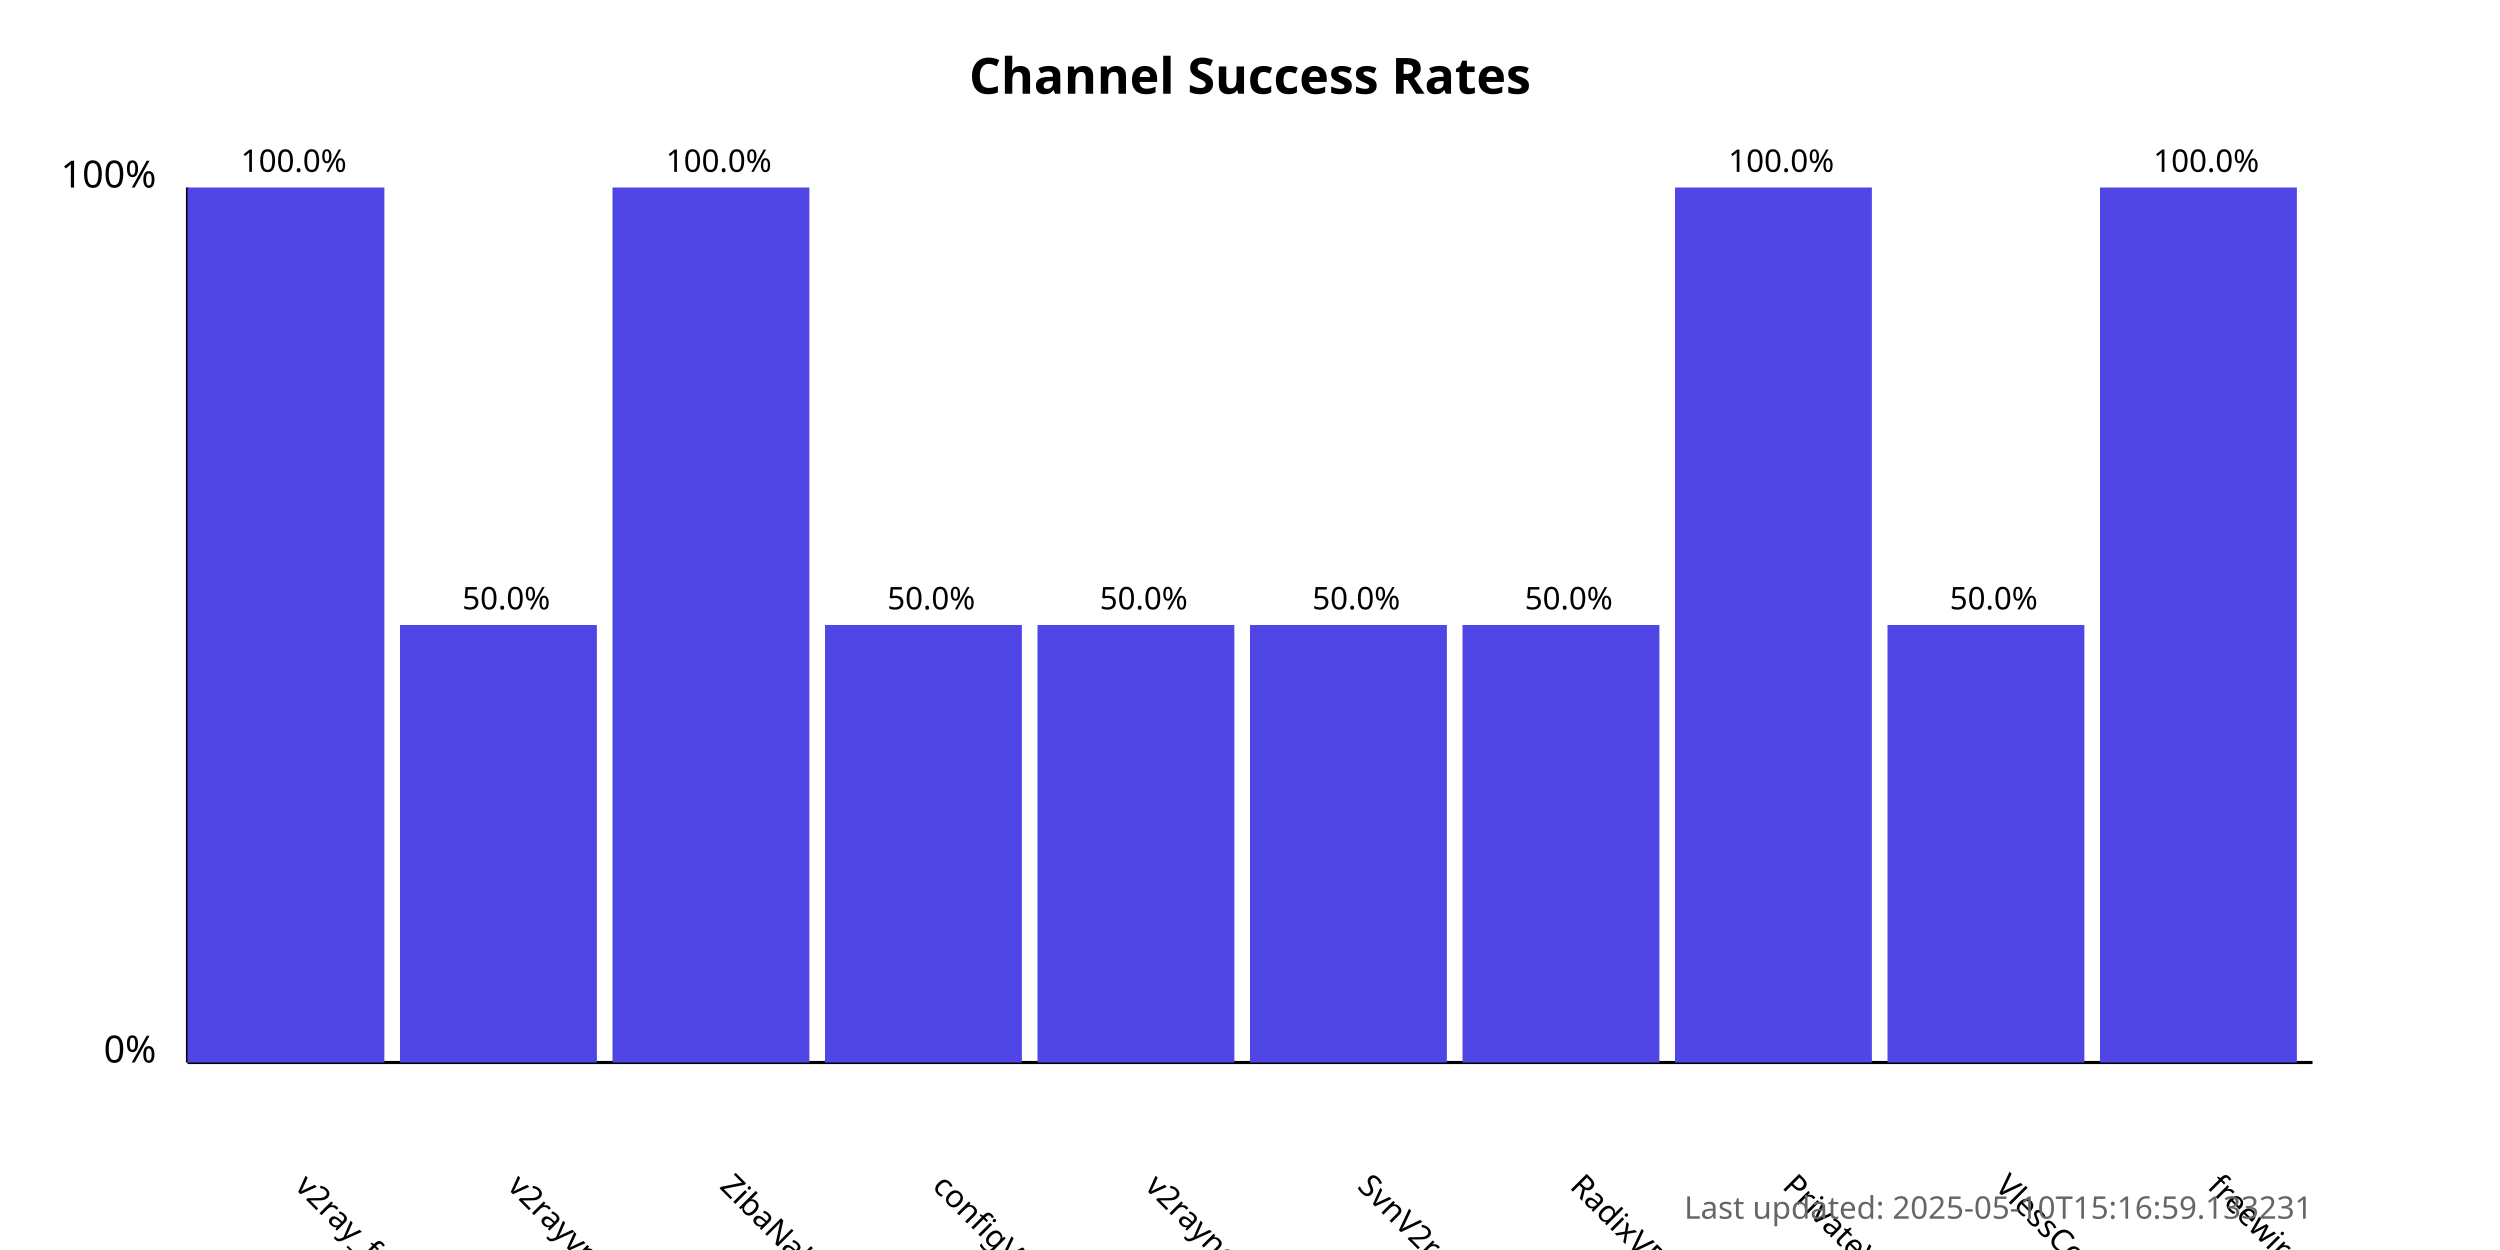
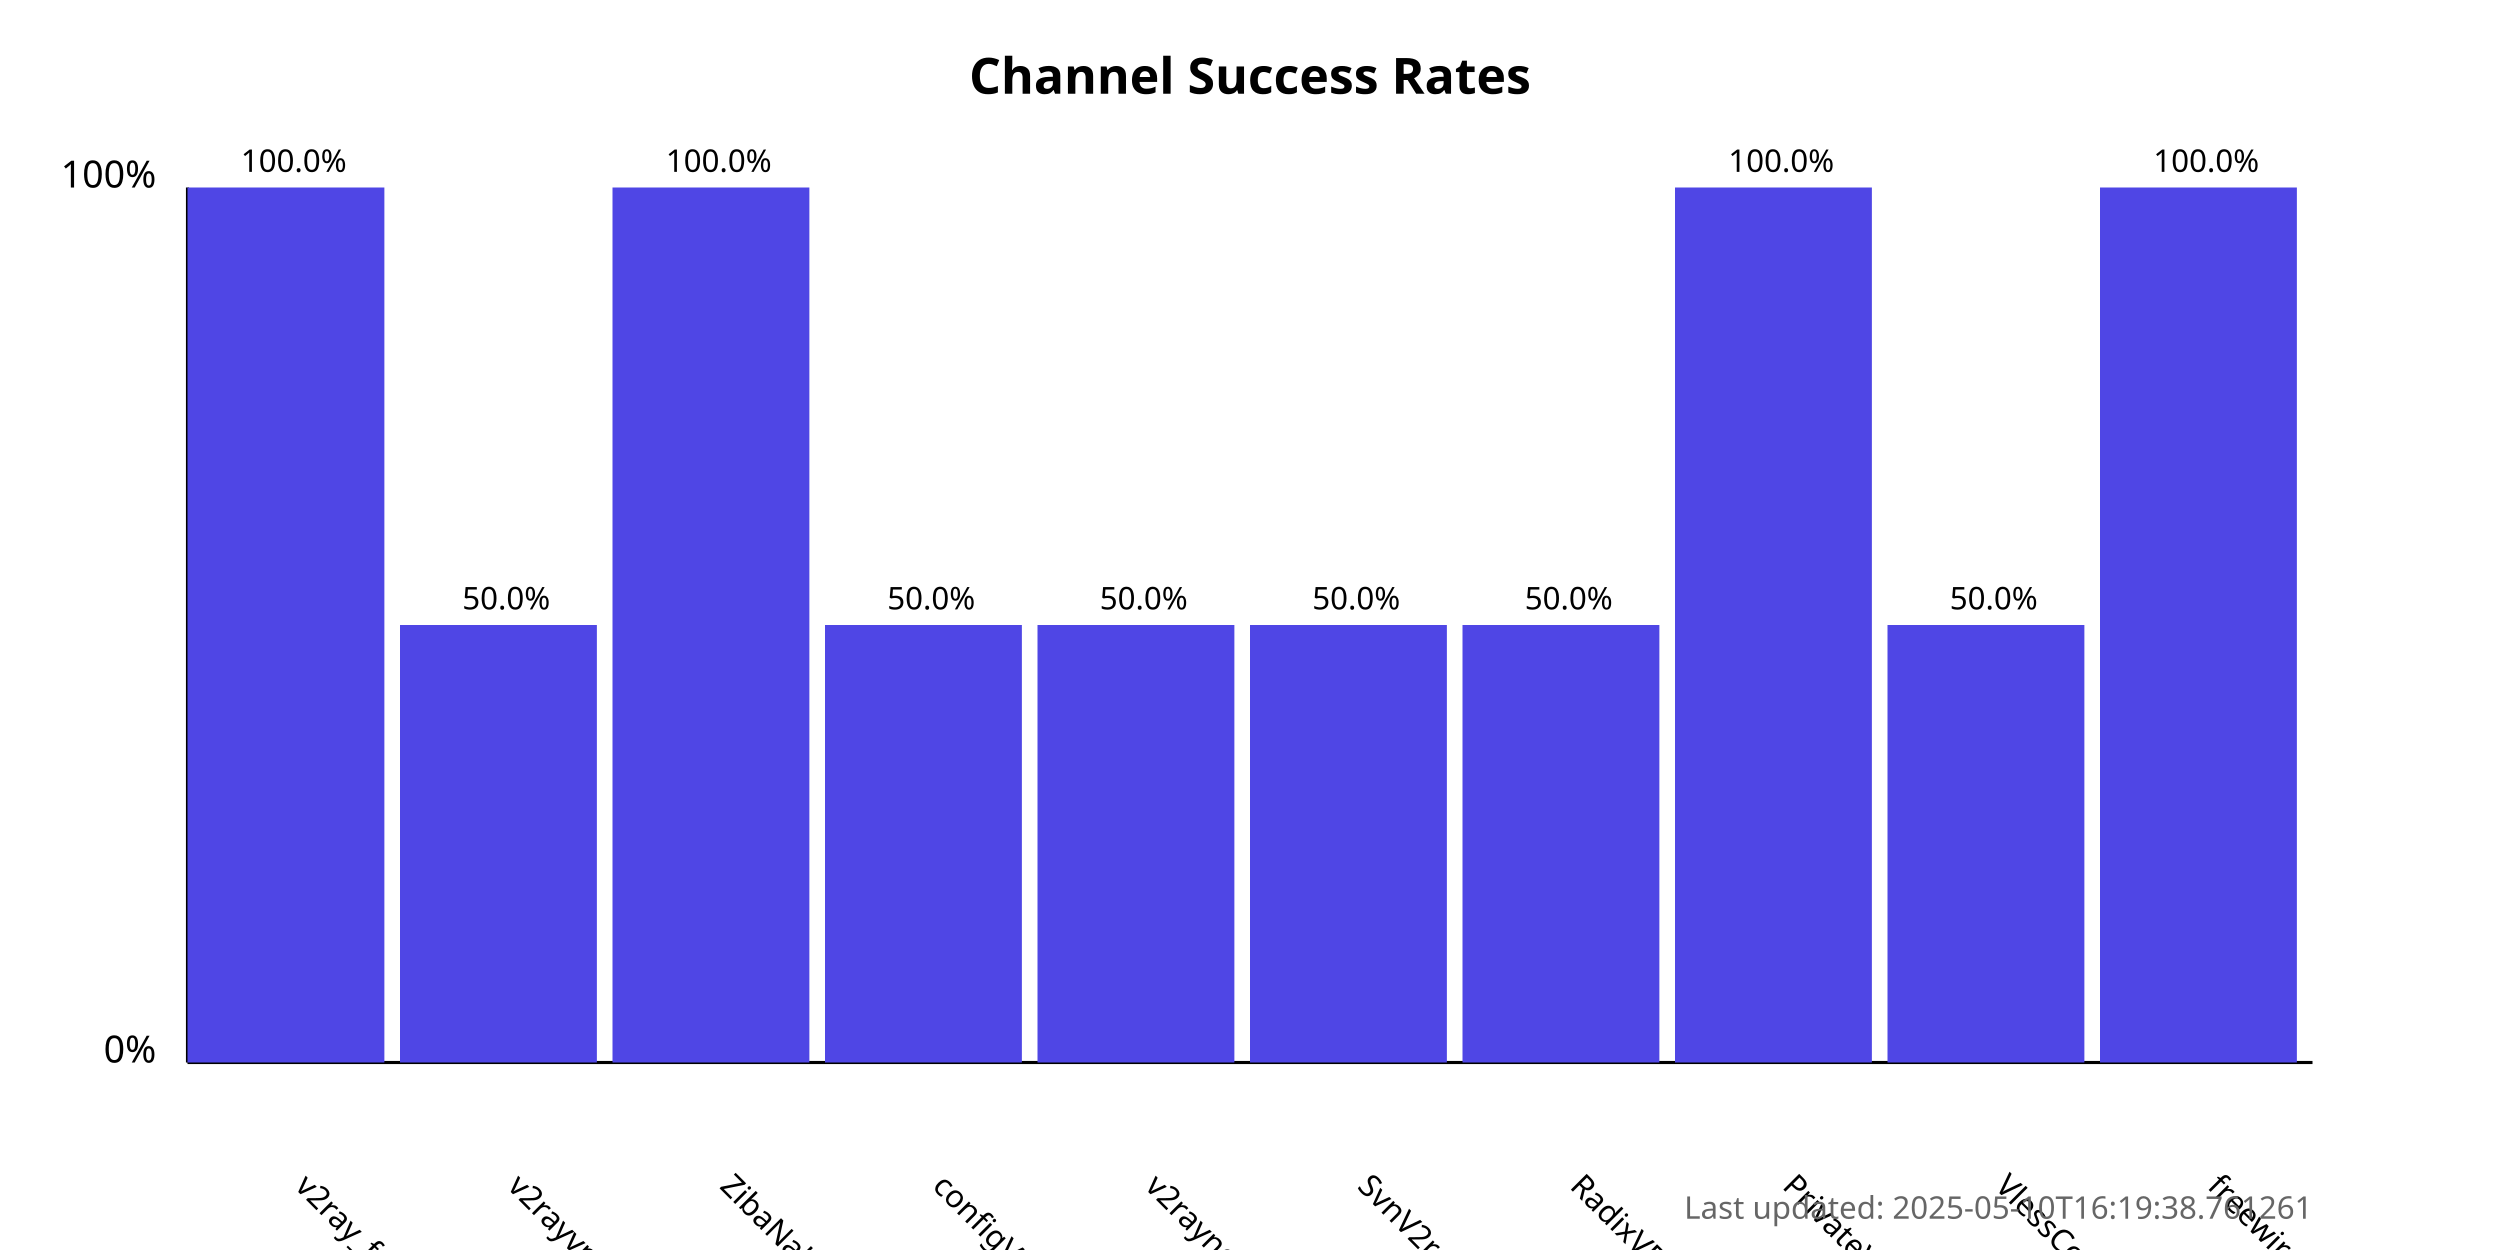
<svg xmlns="http://www.w3.org/2000/svg" width="800" height="400">
  <style>
            .chart-title { font: bold 16px sans-serif; }
            .axis-label { font: 12px sans-serif; }
            .tick-label { font: 10px sans-serif; }
            .bar { fill: #4f46e5; }
            .bar:hover { fill: #6366f1; }
            .timestamp { font: 10px sans-serif; fill: #666; }
        </style>
  <text x="400.0" y="30" text-anchor="middle" class="chart-title">
            Channel Success Rates
        </text>
  <line x1="60" y1="340" x2="60" y2="60" stroke="black" stroke-width="1" />
  <line x1="60" y1="340" x2="740" y2="340" stroke="black" stroke-width="1" />
  <text x="50" y="340" text-anchor="end" class="axis-label">0%</text>
  <text x="50" y="60" text-anchor="end" class="axis-label">100%</text>
  <g>
    <rect x="60" y="60.0" width="63.0" height="280.0" class="bar" />
    <text x="94.0" y="380" transform="rotate(45, 94.0, 380)" text-anchor="start" class="tick-label">
                v2ray_free_conf
            </text>
    <text x="94.0" y="55.0" text-anchor="middle" class="tick-label">
                100.0%
            </text>
  </g>
  <g>
    <rect x="128.0" y="200.0" width="63.0" height="140.0" class="bar" />
    <text x="162.0" y="380" transform="rotate(45, 162.0, 380)" text-anchor="start" class="tick-label">
                v2rayvpno
            </text>
    <text x="162.0" y="195.0" text-anchor="middle" class="tick-label">
                50.0%
            </text>
  </g>
  <g>
    <rect x="196.0" y="60.0" width="63.0" height="280.0" class="bar" />
    <text x="230.0" y="380" transform="rotate(45, 230.0, 380)" text-anchor="start" class="tick-label">
                ZibaNabz
            </text>
    <text x="230.0" y="55.0" text-anchor="middle" class="tick-label">
                100.0%
            </text>
  </g>
  <g>
    <rect x="264.0" y="200.0" width="63.0" height="140.0" class="bar" />
    <text x="298.0" y="380" transform="rotate(45, 298.0, 380)" text-anchor="start" class="tick-label">
                configV2rayForFree
            </text>
    <text x="298.0" y="195.0" text-anchor="middle" class="tick-label">
                50.0%
            </text>
  </g>
  <g>
    <rect x="332.0" y="200.0" width="63.0" height="140.0" class="bar" />
    <text x="366.0" y="380" transform="rotate(45, 366.0, 380)" text-anchor="start" class="tick-label">
                v2rayngvpn
            </text>
    <text x="366.0" y="195.0" text-anchor="middle" class="tick-label">
                50.0%
            </text>
  </g>
  <g>
    <rect x="400.0" y="200.0" width="63.0" height="140.0" class="bar" />
    <text x="434.0" y="380" transform="rotate(45, 434.0, 380)" text-anchor="start" class="tick-label">
                SvnV2ray
            </text>
    <text x="434.0" y="195.0" text-anchor="middle" class="tick-label">
                50.0%
            </text>
  </g>
  <g>
    <rect x="468.0" y="200.0" width="63.0" height="140.0" class="bar" />
    <text x="502.0" y="380" transform="rotate(45, 502.0, 380)" text-anchor="start" class="tick-label">
                RadixVPN
            </text>
    <text x="502.0" y="195.0" text-anchor="middle" class="tick-label">
                50.0%
            </text>
  </g>
  <g>
    <rect x="536.0" y="60.0" width="63.0" height="280.0" class="bar" />
    <text x="570.0" y="380" transform="rotate(45, 570.0, 380)" text-anchor="start" class="tick-label">
                PrivateVPNs
            </text>
    <text x="570.0" y="55.0" text-anchor="middle" class="tick-label">
                100.0%
            </text>
  </g>
  <g>
    <rect x="604.0" y="200.0" width="63.0" height="140.0" class="bar" />
    <text x="638.0" y="380" transform="rotate(45, 638.0, 380)" text-anchor="start" class="tick-label">
                VlessConfig
            </text>
    <text x="638.0" y="195.0" text-anchor="middle" class="tick-label">
                50.0%
            </text>
  </g>
  <g>
    <rect x="672.0" y="60.0" width="63.0" height="280.0" class="bar" />
    <text x="706.0" y="380" transform="rotate(45, 706.0, 380)" text-anchor="start" class="tick-label">
                freewireguard
            </text>
    <text x="706.0" y="55.0" text-anchor="middle" class="tick-label">
                100.0%
            </text>
  </g>
  <text x="740" y="390" text-anchor="end" class="timestamp">
-             Last updated: 2025-05-10T15:16:59.133231
+             Last updated: 2025-05-10T16:19:38.761261
        </text>
</svg>
